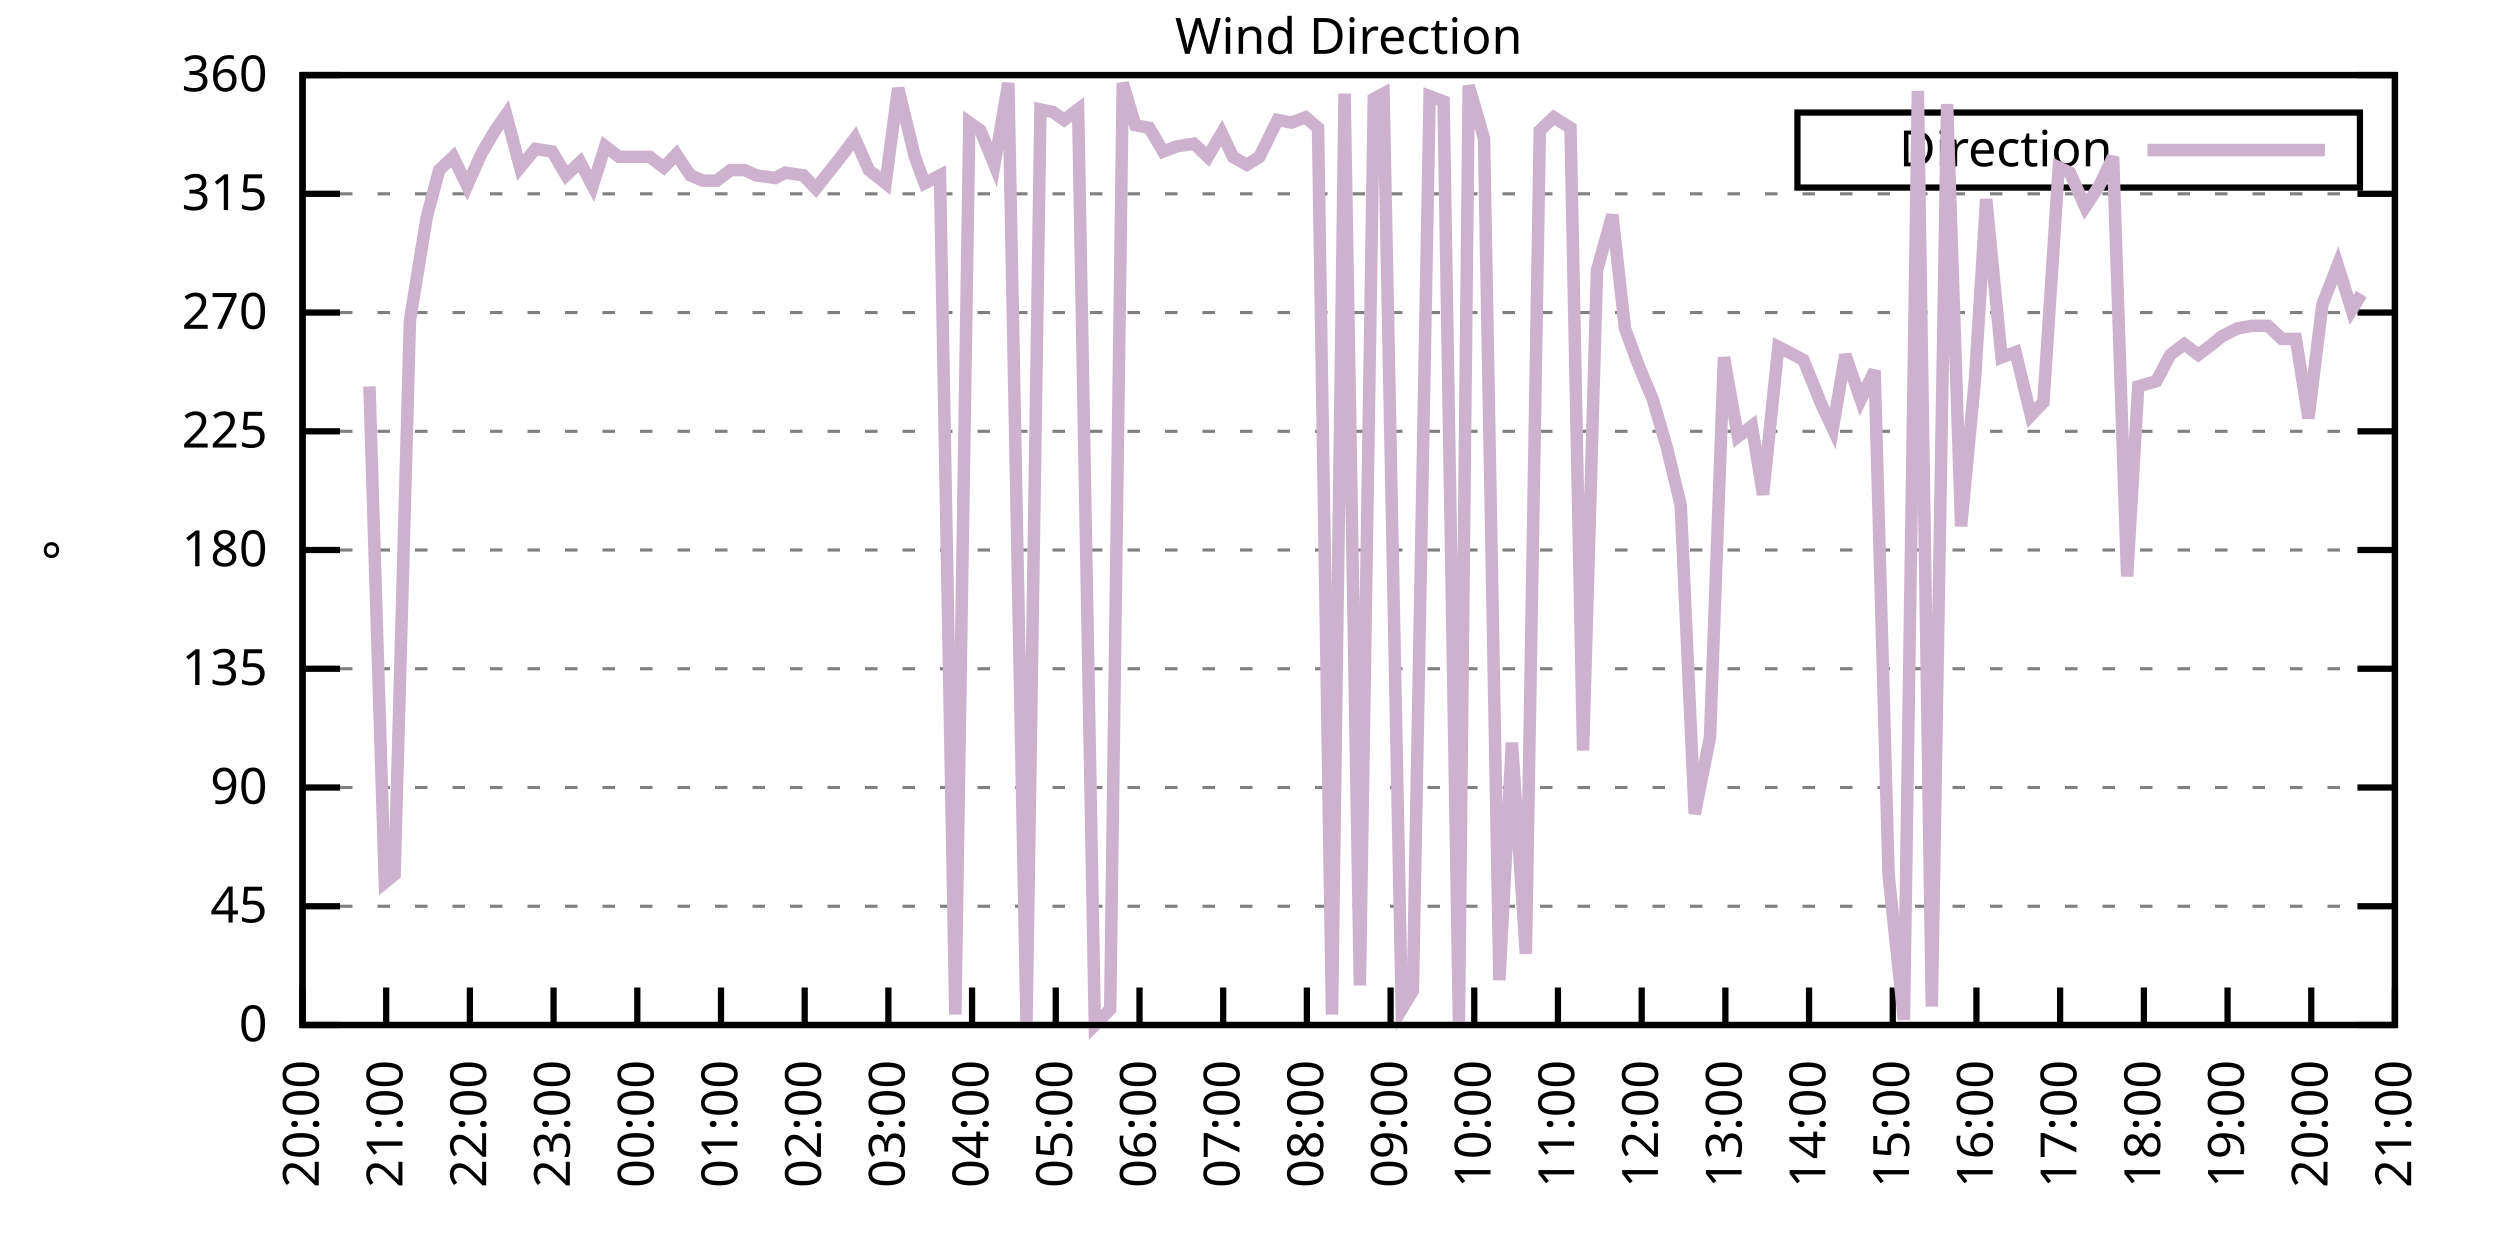
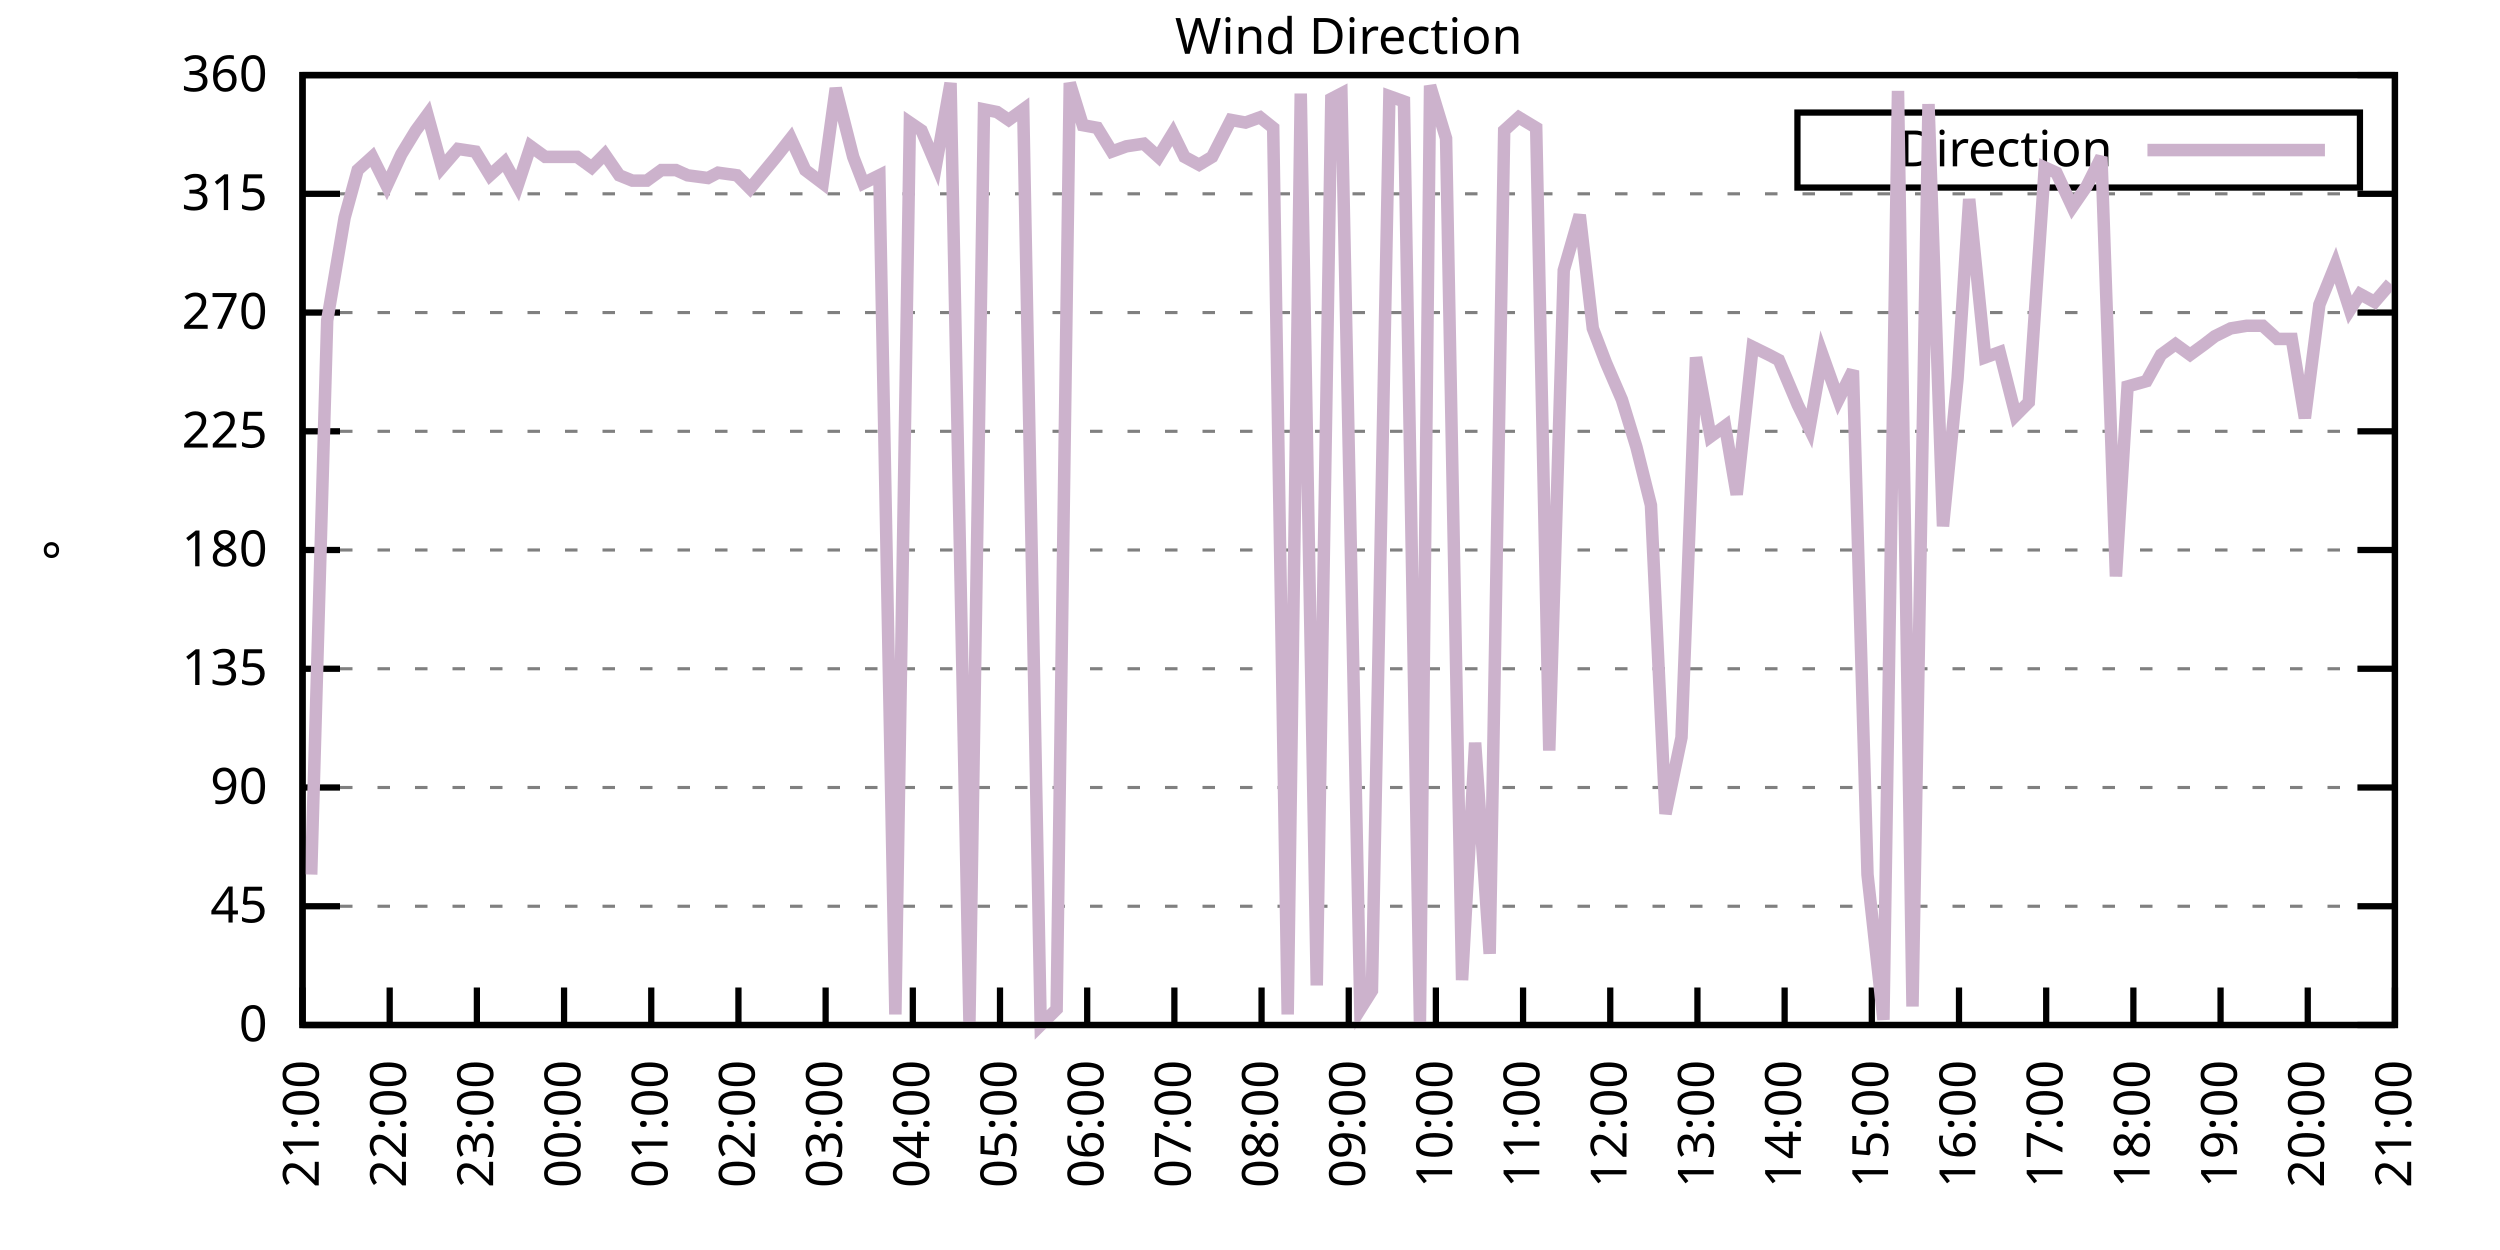
<svg xmlns="http://www.w3.org/2000/svg" xmlns:xlink="http://www.w3.org/1999/xlink" width="400" height="200" viewBox="0 0 400 200">
  <g id="gnuplot_canvas">
    <rect x="0" y="0" width="400" height="200" fill="none" />
    <defs>
      <circle id="gpDot" r="0.5" stroke-width="0.5" stroke="currentColor" />
      <path id="gpPt0" stroke-width="0.333" stroke="currentColor" d="M-1,0 h2 M0,-1 v2" />
      <path id="gpPt1" stroke-width="0.333" stroke="currentColor" d="M-1,-1 L1,1 M1,-1 L-1,1" />
      <path id="gpPt2" stroke-width="0.333" stroke="currentColor" d="M-1,0 L1,0 M0,-1 L0,1 M-1,-1 L1,1 M-1,1 L1,-1" />
      <rect id="gpPt3" stroke-width="0.333" stroke="currentColor" x="-1" y="-1" width="2" height="2" />
      <rect id="gpPt4" stroke-width="0.333" stroke="currentColor" fill="currentColor" x="-1" y="-1" width="2" height="2" />
      <circle id="gpPt5" stroke-width="0.333" stroke="currentColor" cx="0" cy="0" r="1" />
      <use xlink:href="#gpPt5" id="gpPt6" fill="currentColor" stroke="none" />
      <path id="gpPt7" stroke-width="0.333" stroke="currentColor" d="M0,-1.33 L-1.33,0.67 L1.33,0.67 z" />
      <use xlink:href="#gpPt7" id="gpPt8" fill="currentColor" stroke="none" />
      <use xlink:href="#gpPt7" id="gpPt9" stroke="currentColor" transform="rotate(180)" />
      <use xlink:href="#gpPt9" id="gpPt10" fill="currentColor" stroke="none" />
      <use xlink:href="#gpPt3" id="gpPt11" stroke="currentColor" transform="rotate(45)" />
      <use xlink:href="#gpPt11" id="gpPt12" fill="currentColor" stroke="none" />
      <path id="gpPt13" stroke-width="0.333" stroke="currentColor" d="M0,1.330 L1.265,0.411 L0.782,-1.067 L-0.782,-1.076 L-1.265,0.411 z" />
      <use xlink:href="#gpPt13" id="gpPt14" fill="currentColor" stroke="none" />
      <filter id="textbox" filterUnits="objectBoundingBox" x="0" y="0" height="1" width="1">
        <feFlood flood-color="white" flood-opacity="1" result="bgnd" />
        <feComposite in="SourceGraphic" in2="bgnd" operator="atop" />
      </filter>
      <filter id="greybox" filterUnits="objectBoundingBox" x="0" y="0" height="1" width="1">
        <feFlood flood-color="lightgrey" flood-opacity="1" result="grey" />
        <feComposite in="SourceGraphic" in2="grey" operator="atop" />
      </filter>
    </defs>
    <g fill="none" color="white" stroke="currentColor" stroke-width="1.00" stroke-linecap="butt" stroke-linejoin="miter">
</g>
    <g fill="none" color="black" stroke="currentColor" stroke-width="1.00" stroke-linecap="butt" stroke-linejoin="miter">
      <g stroke="none" shape-rendering="crispEdges">
        <polygon fill="rgb(255, 255, 255)" points="48.40,164.00 383.18,164.00 383.18,12.02 48.40,12.02 " />
      </g>
    </g>
    <g fill="none" color="black" stroke="currentColor" stroke-width="1.00" stroke-linecap="butt" stroke-linejoin="miter">
</g>
    <g fill="none" color="black" stroke="black" stroke-width="0.50" stroke-linecap="butt" stroke-linejoin="miter">
</g>
    <g fill="none" color="gray" stroke="currentColor" stroke-width="0.50" stroke-linecap="butt" stroke-linejoin="miter">
      <path stroke="gray" stroke-dasharray="2,4" class="gridline" d="M48.40,164.00 L383.19,164.00  " />
    </g>
    <g fill="none" color="gray" stroke="gray" stroke-width="1.00" stroke-linecap="butt" stroke-linejoin="miter">
</g>
    <g fill="none" color="black" stroke="currentColor" stroke-width="1.00" stroke-linecap="butt" stroke-linejoin="miter">
      <path stroke="black" d="M48.40,164.00 L54.40,164.00 M383.19,164.00 L377.19,164.00  " />
      <g transform="translate(42.80,166.60)" stroke="none" fill="black" font-family="Sans" font-size="8.00" text-anchor="end">
        <text>
          <tspan font-family="Sans"> 0</tspan>
        </text>
      </g>
    </g>
    <g fill="none" color="black" stroke="currentColor" stroke-width="1.00" stroke-linecap="butt" stroke-linejoin="miter">
</g>
    <g fill="none" color="black" stroke="black" stroke-width="0.50" stroke-linecap="butt" stroke-linejoin="miter">
</g>
    <g fill="none" color="gray" stroke="currentColor" stroke-width="0.50" stroke-linecap="butt" stroke-linejoin="miter">
      <path stroke="gray" stroke-dasharray="2,4" class="gridline" d="M48.40,145.00 L383.19,145.00  " />
    </g>
    <g fill="none" color="gray" stroke="gray" stroke-width="1.00" stroke-linecap="butt" stroke-linejoin="miter">
</g>
    <g fill="none" color="black" stroke="currentColor" stroke-width="1.00" stroke-linecap="butt" stroke-linejoin="miter">
      <path stroke="black" d="M48.40,145.00 L54.40,145.00 M383.19,145.00 L377.19,145.00  " />
      <g transform="translate(42.80,147.60)" stroke="none" fill="black" font-family="Sans" font-size="8.00" text-anchor="end">
        <text>
          <tspan font-family="Sans"> 45</tspan>
        </text>
      </g>
    </g>
    <g fill="none" color="black" stroke="currentColor" stroke-width="1.00" stroke-linecap="butt" stroke-linejoin="miter">
</g>
    <g fill="none" color="black" stroke="black" stroke-width="0.50" stroke-linecap="butt" stroke-linejoin="miter">
</g>
    <g fill="none" color="gray" stroke="currentColor" stroke-width="0.50" stroke-linecap="butt" stroke-linejoin="miter">
      <path stroke="gray" stroke-dasharray="2,4" class="gridline" d="M48.40,126.00 L383.19,126.00  " />
    </g>
    <g fill="none" color="gray" stroke="gray" stroke-width="1.00" stroke-linecap="butt" stroke-linejoin="miter">
</g>
    <g fill="none" color="black" stroke="currentColor" stroke-width="1.00" stroke-linecap="butt" stroke-linejoin="miter">
      <path stroke="black" d="M48.40,126.00 L54.40,126.00 M383.19,126.00 L377.19,126.00  " />
      <g transform="translate(42.80,128.60)" stroke="none" fill="black" font-family="Sans" font-size="8.00" text-anchor="end">
        <text>
          <tspan font-family="Sans"> 90</tspan>
        </text>
      </g>
    </g>
    <g fill="none" color="black" stroke="currentColor" stroke-width="1.00" stroke-linecap="butt" stroke-linejoin="miter">
</g>
    <g fill="none" color="black" stroke="black" stroke-width="0.50" stroke-linecap="butt" stroke-linejoin="miter">
</g>
    <g fill="none" color="gray" stroke="currentColor" stroke-width="0.50" stroke-linecap="butt" stroke-linejoin="miter">
      <path stroke="gray" stroke-dasharray="2,4" class="gridline" d="M48.40,107.00 L383.19,107.00  " />
    </g>
    <g fill="none" color="gray" stroke="gray" stroke-width="1.00" stroke-linecap="butt" stroke-linejoin="miter">
</g>
    <g fill="none" color="black" stroke="currentColor" stroke-width="1.00" stroke-linecap="butt" stroke-linejoin="miter">
      <path stroke="black" d="M48.40,107.00 L54.40,107.00 M383.19,107.00 L377.19,107.00  " />
      <g transform="translate(42.80,109.60)" stroke="none" fill="black" font-family="Sans" font-size="8.00" text-anchor="end">
        <text>
          <tspan font-family="Sans"> 135</tspan>
        </text>
      </g>
    </g>
    <g fill="none" color="black" stroke="currentColor" stroke-width="1.00" stroke-linecap="butt" stroke-linejoin="miter">
</g>
    <g fill="none" color="black" stroke="black" stroke-width="0.50" stroke-linecap="butt" stroke-linejoin="miter">
</g>
    <g fill="none" color="gray" stroke="currentColor" stroke-width="0.50" stroke-linecap="butt" stroke-linejoin="miter">
      <path stroke="gray" stroke-dasharray="2,4" class="gridline" d="M48.40,88.00 L383.19,88.00  " />
    </g>
    <g fill="none" color="gray" stroke="gray" stroke-width="1.00" stroke-linecap="butt" stroke-linejoin="miter">
</g>
    <g fill="none" color="black" stroke="currentColor" stroke-width="1.00" stroke-linecap="butt" stroke-linejoin="miter">
      <path stroke="black" d="M48.40,88.00 L54.40,88.00 M383.19,88.00 L377.19,88.00  " />
      <g transform="translate(42.80,90.60)" stroke="none" fill="black" font-family="Sans" font-size="8.00" text-anchor="end">
        <text>
          <tspan font-family="Sans"> 180</tspan>
        </text>
      </g>
    </g>
    <g fill="none" color="black" stroke="currentColor" stroke-width="1.00" stroke-linecap="butt" stroke-linejoin="miter">
</g>
    <g fill="none" color="black" stroke="black" stroke-width="0.50" stroke-linecap="butt" stroke-linejoin="miter">
</g>
    <g fill="none" color="gray" stroke="currentColor" stroke-width="0.50" stroke-linecap="butt" stroke-linejoin="miter">
      <path stroke="gray" stroke-dasharray="2,4" class="gridline" d="M48.40,69.01 L383.19,69.01  " />
    </g>
    <g fill="none" color="gray" stroke="gray" stroke-width="1.00" stroke-linecap="butt" stroke-linejoin="miter">
</g>
    <g fill="none" color="black" stroke="currentColor" stroke-width="1.00" stroke-linecap="butt" stroke-linejoin="miter">
      <path stroke="black" d="M48.40,69.01 L54.40,69.01 M383.19,69.01 L377.19,69.01  " />
      <g transform="translate(42.80,71.61)" stroke="none" fill="black" font-family="Sans" font-size="8.00" text-anchor="end">
        <text>
          <tspan font-family="Sans"> 225</tspan>
        </text>
      </g>
    </g>
    <g fill="none" color="black" stroke="currentColor" stroke-width="1.00" stroke-linecap="butt" stroke-linejoin="miter">
</g>
    <g fill="none" color="black" stroke="black" stroke-width="0.50" stroke-linecap="butt" stroke-linejoin="miter">
</g>
    <g fill="none" color="gray" stroke="currentColor" stroke-width="0.50" stroke-linecap="butt" stroke-linejoin="miter">
      <path stroke="gray" stroke-dasharray="2,4" class="gridline" d="M48.40,50.01 L383.19,50.01  " />
    </g>
    <g fill="none" color="gray" stroke="gray" stroke-width="1.00" stroke-linecap="butt" stroke-linejoin="miter">
</g>
    <g fill="none" color="black" stroke="currentColor" stroke-width="1.00" stroke-linecap="butt" stroke-linejoin="miter">
      <path stroke="black" d="M48.40,50.01 L54.40,50.01 M383.19,50.01 L377.19,50.01  " />
      <g transform="translate(42.80,52.61)" stroke="none" fill="black" font-family="Sans" font-size="8.00" text-anchor="end">
        <text>
          <tspan font-family="Sans"> 270</tspan>
        </text>
      </g>
    </g>
    <g fill="none" color="black" stroke="currentColor" stroke-width="1.00" stroke-linecap="butt" stroke-linejoin="miter">
</g>
    <g fill="none" color="black" stroke="black" stroke-width="0.50" stroke-linecap="butt" stroke-linejoin="miter">
</g>
    <g fill="none" color="gray" stroke="currentColor" stroke-width="0.50" stroke-linecap="butt" stroke-linejoin="miter">
      <path stroke="gray" stroke-dasharray="2,4" class="gridline" d="M48.40,31.01 L383.19,31.01  " />
    </g>
    <g fill="none" color="gray" stroke="gray" stroke-width="1.00" stroke-linecap="butt" stroke-linejoin="miter">
</g>
    <g fill="none" color="black" stroke="currentColor" stroke-width="1.00" stroke-linecap="butt" stroke-linejoin="miter">
      <path stroke="black" d="M48.40,31.01 L54.40,31.01 M383.19,31.01 L377.19,31.01  " />
      <g transform="translate(42.80,33.61)" stroke="none" fill="black" font-family="Sans" font-size="8.00" text-anchor="end">
        <text>
          <tspan font-family="Sans"> 315</tspan>
        </text>
      </g>
    </g>
    <g fill="none" color="black" stroke="currentColor" stroke-width="1.00" stroke-linecap="butt" stroke-linejoin="miter">
</g>
    <g fill="none" color="black" stroke="black" stroke-width="0.50" stroke-linecap="butt" stroke-linejoin="miter">
</g>
    <g fill="none" color="gray" stroke="currentColor" stroke-width="0.50" stroke-linecap="butt" stroke-linejoin="miter">
      <path stroke="gray" stroke-dasharray="2,4" class="gridline" d="M48.40,12.01 L383.19,12.01  " />
    </g>
    <g fill="none" color="gray" stroke="gray" stroke-width="1.00" stroke-linecap="butt" stroke-linejoin="miter">
</g>
    <g fill="none" color="black" stroke="currentColor" stroke-width="1.00" stroke-linecap="butt" stroke-linejoin="miter">
      <path stroke="black" d="M48.40,12.01 L54.40,12.01 M383.19,12.01 L377.19,12.01  " />
      <g transform="translate(42.80,14.61)" stroke="none" fill="black" font-family="Sans" font-size="8.00" text-anchor="end">
        <text>
          <tspan font-family="Sans"> 360</tspan>
        </text>
      </g>
    </g>
    <g fill="none" color="black" stroke="currentColor" stroke-width="1.00" stroke-linecap="butt" stroke-linejoin="miter">
      <path stroke="black" d="M48.40,164.00 L48.40,158.00  " />
      <g transform="translate(51.00,169.60) rotate(270.00)" stroke="none" fill="black" font-family="Sans" font-size="8.00" text-anchor="end">
        <text>
-           <tspan font-family="Sans">20:00</tspan>
-         </text>
-       </g>
-     </g>
-     <g fill="none" color="black" stroke="currentColor" stroke-width="1.00" stroke-linecap="butt" stroke-linejoin="miter">
-       <path stroke="black" d="M61.79,164.00 L61.79,158.00  " />
-       <g transform="translate(64.39,169.60) rotate(270.00)" stroke="none" fill="black" font-family="Sans" font-size="8.00" text-anchor="end">
-         <text>
          <tspan font-family="Sans">21:00</tspan>
        </text>
      </g>
    </g>
    <g fill="none" color="black" stroke="currentColor" stroke-width="1.00" stroke-linecap="butt" stroke-linejoin="miter">
-       <path stroke="black" d="M75.18,164.00 L75.18,158.00  " />
-       <g transform="translate(77.78,169.60) rotate(270.00)" stroke="none" fill="black" font-family="Sans" font-size="8.00" text-anchor="end">
+       <path stroke="black" d="M62.35,164.00 L62.35,158.00  " />
+       <g transform="translate(64.95,169.60) rotate(270.00)" stroke="none" fill="black" font-family="Sans" font-size="8.00" text-anchor="end">
        <text>
          <tspan font-family="Sans">22:00</tspan>
        </text>
      </g>
    </g>
    <g fill="none" color="black" stroke="currentColor" stroke-width="1.00" stroke-linecap="butt" stroke-linejoin="miter">
-       <path stroke="black" d="M88.57,164.00 L88.57,158.00  " />
-       <g transform="translate(91.17,169.60) rotate(270.00)" stroke="none" fill="black" font-family="Sans" font-size="8.00" text-anchor="end">
+       <path stroke="black" d="M76.30,164.00 L76.30,158.00  " />
+       <g transform="translate(78.90,169.60) rotate(270.00)" stroke="none" fill="black" font-family="Sans" font-size="8.00" text-anchor="end">
        <text>
          <tspan font-family="Sans">23:00</tspan>
        </text>
      </g>
    </g>
    <g fill="none" color="black" stroke="currentColor" stroke-width="1.00" stroke-linecap="butt" stroke-linejoin="miter">
-       <path stroke="black" d="M101.97,164.00 L101.97,158.00  " />
-       <g transform="translate(104.57,169.60) rotate(270.00)" stroke="none" fill="black" font-family="Sans" font-size="8.00" text-anchor="end">
+       <path stroke="black" d="M90.25,164.00 L90.25,158.00  " />
+       <g transform="translate(92.85,169.60) rotate(270.00)" stroke="none" fill="black" font-family="Sans" font-size="8.00" text-anchor="end">
        <text>
          <tspan font-family="Sans">00:00</tspan>
        </text>
      </g>
    </g>
    <g fill="none" color="black" stroke="currentColor" stroke-width="1.00" stroke-linecap="butt" stroke-linejoin="miter">
-       <path stroke="black" d="M115.36,164.00 L115.36,158.00  " />
-       <g transform="translate(117.96,169.60) rotate(270.00)" stroke="none" fill="black" font-family="Sans" font-size="8.00" text-anchor="end">
+       <path stroke="black" d="M104.20,164.00 L104.20,158.00  " />
+       <g transform="translate(106.80,169.60) rotate(270.00)" stroke="none" fill="black" font-family="Sans" font-size="8.00" text-anchor="end">
        <text>
          <tspan font-family="Sans">01:00</tspan>
        </text>
      </g>
    </g>
    <g fill="none" color="black" stroke="currentColor" stroke-width="1.00" stroke-linecap="butt" stroke-linejoin="miter">
-       <path stroke="black" d="M128.75,164.00 L128.75,158.00  " />
-       <g transform="translate(131.35,169.60) rotate(270.00)" stroke="none" fill="black" font-family="Sans" font-size="8.00" text-anchor="end">
+       <path stroke="black" d="M118.15,164.00 L118.15,158.00  " />
+       <g transform="translate(120.75,169.60) rotate(270.00)" stroke="none" fill="black" font-family="Sans" font-size="8.00" text-anchor="end">
        <text>
          <tspan font-family="Sans">02:00</tspan>
        </text>
      </g>
    </g>
    <g fill="none" color="black" stroke="currentColor" stroke-width="1.00" stroke-linecap="butt" stroke-linejoin="miter">
-       <path stroke="black" d="M142.14,164.00 L142.14,158.00  " />
-       <g transform="translate(144.74,169.60) rotate(270.00)" stroke="none" fill="black" font-family="Sans" font-size="8.00" text-anchor="end">
+       <path stroke="black" d="M132.10,164.00 L132.10,158.00  " />
+       <g transform="translate(134.70,169.60) rotate(270.00)" stroke="none" fill="black" font-family="Sans" font-size="8.00" text-anchor="end">
        <text>
          <tspan font-family="Sans">03:00</tspan>
        </text>
      </g>
    </g>
    <g fill="none" color="black" stroke="currentColor" stroke-width="1.00" stroke-linecap="butt" stroke-linejoin="miter">
-       <path stroke="black" d="M155.53,164.00 L155.53,158.00  " />
-       <g transform="translate(158.13,169.60) rotate(270.00)" stroke="none" fill="black" font-family="Sans" font-size="8.00" text-anchor="end">
+       <path stroke="black" d="M146.05,164.00 L146.05,158.00  " />
+       <g transform="translate(148.65,169.60) rotate(270.00)" stroke="none" fill="black" font-family="Sans" font-size="8.00" text-anchor="end">
        <text>
          <tspan font-family="Sans">04:00</tspan>
        </text>
      </g>
    </g>
    <g fill="none" color="black" stroke="currentColor" stroke-width="1.00" stroke-linecap="butt" stroke-linejoin="miter">
-       <path stroke="black" d="M168.92,164.00 L168.92,158.00  " />
-       <g transform="translate(171.52,169.60) rotate(270.00)" stroke="none" fill="black" font-family="Sans" font-size="8.00" text-anchor="end">
+       <path stroke="black" d="M160.00,164.00 L160.00,158.00  " />
+       <g transform="translate(162.60,169.60) rotate(270.00)" stroke="none" fill="black" font-family="Sans" font-size="8.00" text-anchor="end">
        <text>
          <tspan font-family="Sans">05:00</tspan>
        </text>
      </g>
    </g>
    <g fill="none" color="black" stroke="currentColor" stroke-width="1.00" stroke-linecap="butt" stroke-linejoin="miter">
-       <path stroke="black" d="M182.32,164.00 L182.32,158.00  " />
-       <g transform="translate(184.92,169.60) rotate(270.00)" stroke="none" fill="black" font-family="Sans" font-size="8.00" text-anchor="end">
+       <path stroke="black" d="M173.95,164.00 L173.95,158.00  " />
+       <g transform="translate(176.55,169.60) rotate(270.00)" stroke="none" fill="black" font-family="Sans" font-size="8.00" text-anchor="end">
        <text>
          <tspan font-family="Sans">06:00</tspan>
        </text>
      </g>
    </g>
    <g fill="none" color="black" stroke="currentColor" stroke-width="1.00" stroke-linecap="butt" stroke-linejoin="miter">
-       <path stroke="black" d="M195.71,164.00 L195.71,158.00  " />
-       <g transform="translate(198.31,169.60) rotate(270.00)" stroke="none" fill="black" font-family="Sans" font-size="8.00" text-anchor="end">
+       <path stroke="black" d="M187.90,164.00 L187.90,158.00  " />
+       <g transform="translate(190.50,169.60) rotate(270.00)" stroke="none" fill="black" font-family="Sans" font-size="8.00" text-anchor="end">
        <text>
          <tspan font-family="Sans">07:00</tspan>
        </text>
      </g>
    </g>
    <g fill="none" color="black" stroke="currentColor" stroke-width="1.00" stroke-linecap="butt" stroke-linejoin="miter">
-       <path stroke="black" d="M209.10,164.00 L209.10,158.00  " />
-       <g transform="translate(211.70,169.60) rotate(270.00)" stroke="none" fill="black" font-family="Sans" font-size="8.00" text-anchor="end">
+       <path stroke="black" d="M201.85,164.00 L201.85,158.00  " />
+       <g transform="translate(204.45,169.60) rotate(270.00)" stroke="none" fill="black" font-family="Sans" font-size="8.00" text-anchor="end">
        <text>
          <tspan font-family="Sans">08:00</tspan>
        </text>
      </g>
    </g>
    <g fill="none" color="black" stroke="currentColor" stroke-width="1.00" stroke-linecap="butt" stroke-linejoin="miter">
-       <path stroke="black" d="M222.49,164.00 L222.49,158.00  " />
-       <g transform="translate(225.09,169.60) rotate(270.00)" stroke="none" fill="black" font-family="Sans" font-size="8.00" text-anchor="end">
+       <path stroke="black" d="M215.80,164.00 L215.80,158.00  " />
+       <g transform="translate(218.40,169.60) rotate(270.00)" stroke="none" fill="black" font-family="Sans" font-size="8.00" text-anchor="end">
        <text>
          <tspan font-family="Sans">09:00</tspan>
        </text>
      </g>
    </g>
    <g fill="none" color="black" stroke="currentColor" stroke-width="1.00" stroke-linecap="butt" stroke-linejoin="miter">
-       <path stroke="black" d="M235.88,164.00 L235.88,158.00  " />
-       <g transform="translate(238.48,169.60) rotate(270.00)" stroke="none" fill="black" font-family="Sans" font-size="8.00" text-anchor="end">
+       <path stroke="black" d="M229.74,164.00 L229.74,158.00  " />
+       <g transform="translate(232.34,169.60) rotate(270.00)" stroke="none" fill="black" font-family="Sans" font-size="8.00" text-anchor="end">
        <text>
          <tspan font-family="Sans">10:00</tspan>
        </text>
      </g>
    </g>
    <g fill="none" color="black" stroke="currentColor" stroke-width="1.00" stroke-linecap="butt" stroke-linejoin="miter">
-       <path stroke="black" d="M249.27,164.00 L249.27,158.00  " />
-       <g transform="translate(251.87,169.60) rotate(270.00)" stroke="none" fill="black" font-family="Sans" font-size="8.00" text-anchor="end">
+       <path stroke="black" d="M243.69,164.00 L243.69,158.00  " />
+       <g transform="translate(246.29,169.60) rotate(270.00)" stroke="none" fill="black" font-family="Sans" font-size="8.00" text-anchor="end">
        <text>
          <tspan font-family="Sans">11:00</tspan>
        </text>
      </g>
    </g>
    <g fill="none" color="black" stroke="currentColor" stroke-width="1.00" stroke-linecap="butt" stroke-linejoin="miter">
-       <path stroke="black" d="M262.67,164.00 L262.67,158.00  " />
-       <g transform="translate(265.27,169.60) rotate(270.00)" stroke="none" fill="black" font-family="Sans" font-size="8.00" text-anchor="end">
+       <path stroke="black" d="M257.64,164.00 L257.64,158.00  " />
+       <g transform="translate(260.24,169.60) rotate(270.00)" stroke="none" fill="black" font-family="Sans" font-size="8.00" text-anchor="end">
        <text>
          <tspan font-family="Sans">12:00</tspan>
        </text>
      </g>
    </g>
    <g fill="none" color="black" stroke="currentColor" stroke-width="1.00" stroke-linecap="butt" stroke-linejoin="miter">
-       <path stroke="black" d="M276.06,164.00 L276.06,158.00  " />
-       <g transform="translate(278.66,169.60) rotate(270.00)" stroke="none" fill="black" font-family="Sans" font-size="8.00" text-anchor="end">
+       <path stroke="black" d="M271.59,164.00 L271.59,158.00  " />
+       <g transform="translate(274.19,169.60) rotate(270.00)" stroke="none" fill="black" font-family="Sans" font-size="8.00" text-anchor="end">
        <text>
          <tspan font-family="Sans">13:00</tspan>
        </text>
      </g>
    </g>
    <g fill="none" color="black" stroke="currentColor" stroke-width="1.00" stroke-linecap="butt" stroke-linejoin="miter">
-       <path stroke="black" d="M289.45,164.00 L289.45,158.00  " />
-       <g transform="translate(292.05,169.60) rotate(270.00)" stroke="none" fill="black" font-family="Sans" font-size="8.00" text-anchor="end">
+       <path stroke="black" d="M285.54,164.00 L285.54,158.00  " />
+       <g transform="translate(288.14,169.60) rotate(270.00)" stroke="none" fill="black" font-family="Sans" font-size="8.00" text-anchor="end">
        <text>
          <tspan font-family="Sans">14:00</tspan>
        </text>
      </g>
    </g>
    <g fill="none" color="black" stroke="currentColor" stroke-width="1.00" stroke-linecap="butt" stroke-linejoin="miter">
-       <path stroke="black" d="M302.84,164.00 L302.84,158.00  " />
-       <g transform="translate(305.44,169.60) rotate(270.00)" stroke="none" fill="black" font-family="Sans" font-size="8.00" text-anchor="end">
+       <path stroke="black" d="M299.49,164.00 L299.49,158.00  " />
+       <g transform="translate(302.09,169.60) rotate(270.00)" stroke="none" fill="black" font-family="Sans" font-size="8.00" text-anchor="end">
        <text>
          <tspan font-family="Sans">15:00</tspan>
        </text>
      </g>
    </g>
    <g fill="none" color="black" stroke="currentColor" stroke-width="1.00" stroke-linecap="butt" stroke-linejoin="miter">
-       <path stroke="black" d="M316.23,164.00 L316.23,158.00  " />
-       <g transform="translate(318.83,169.60) rotate(270.00)" stroke="none" fill="black" font-family="Sans" font-size="8.00" text-anchor="end">
+       <path stroke="black" d="M313.44,164.00 L313.44,158.00  " />
+       <g transform="translate(316.04,169.60) rotate(270.00)" stroke="none" fill="black" font-family="Sans" font-size="8.00" text-anchor="end">
        <text>
          <tspan font-family="Sans">16:00</tspan>
        </text>
      </g>
    </g>
    <g fill="none" color="black" stroke="currentColor" stroke-width="1.00" stroke-linecap="butt" stroke-linejoin="miter">
-       <path stroke="black" d="M329.62,164.00 L329.62,158.00  " />
-       <g transform="translate(332.22,169.60) rotate(270.00)" stroke="none" fill="black" font-family="Sans" font-size="8.00" text-anchor="end">
+       <path stroke="black" d="M327.39,164.00 L327.39,158.00  " />
+       <g transform="translate(329.99,169.60) rotate(270.00)" stroke="none" fill="black" font-family="Sans" font-size="8.00" text-anchor="end">
        <text>
          <tspan font-family="Sans">17:00</tspan>
        </text>
      </g>
    </g>
    <g fill="none" color="black" stroke="currentColor" stroke-width="1.00" stroke-linecap="butt" stroke-linejoin="miter">
-       <path stroke="black" d="M343.02,164.00 L343.02,158.00  " />
-       <g transform="translate(345.62,169.60) rotate(270.00)" stroke="none" fill="black" font-family="Sans" font-size="8.00" text-anchor="end">
+       <path stroke="black" d="M341.34,164.00 L341.34,158.00  " />
+       <g transform="translate(343.94,169.60) rotate(270.00)" stroke="none" fill="black" font-family="Sans" font-size="8.00" text-anchor="end">
        <text>
          <tspan font-family="Sans">18:00</tspan>
        </text>
      </g>
    </g>
    <g fill="none" color="black" stroke="currentColor" stroke-width="1.00" stroke-linecap="butt" stroke-linejoin="miter">
-       <path stroke="black" d="M356.41,164.00 L356.41,158.00  " />
-       <g transform="translate(359.01,169.60) rotate(270.00)" stroke="none" fill="black" font-family="Sans" font-size="8.00" text-anchor="end">
+       <path stroke="black" d="M355.29,164.00 L355.29,158.00  " />
+       <g transform="translate(357.89,169.60) rotate(270.00)" stroke="none" fill="black" font-family="Sans" font-size="8.00" text-anchor="end">
        <text>
          <tspan font-family="Sans">19:00</tspan>
        </text>
      </g>
    </g>
    <g fill="none" color="black" stroke="currentColor" stroke-width="1.00" stroke-linecap="butt" stroke-linejoin="miter">
-       <path stroke="black" d="M369.80,164.00 L369.80,158.00  " />
-       <g transform="translate(372.40,169.60) rotate(270.00)" stroke="none" fill="black" font-family="Sans" font-size="8.00" text-anchor="end">
+       <path stroke="black" d="M369.24,164.00 L369.24,158.00  " />
+       <g transform="translate(371.84,169.60) rotate(270.00)" stroke="none" fill="black" font-family="Sans" font-size="8.00" text-anchor="end">
        <text>
          <tspan font-family="Sans">20:00</tspan>
        </text>
      </g>
    </g>
    <g fill="none" color="black" stroke="currentColor" stroke-width="1.00" stroke-linecap="butt" stroke-linejoin="miter">
      <path stroke="black" d="M383.19,164.00 L383.19,158.00  " />
      <g transform="translate(385.79,169.60) rotate(270.00)" stroke="none" fill="black" font-family="Sans" font-size="8.00" text-anchor="end">
        <text>
          <tspan font-family="Sans">21:00</tspan>
        </text>
      </g>
    </g>
    <g fill="none" color="black" stroke="currentColor" stroke-width="1.00" stroke-linecap="butt" stroke-linejoin="miter">
</g>
    <g fill="none" color="black" stroke="currentColor" stroke-width="1.00" stroke-linecap="butt" stroke-linejoin="miter">
      <path stroke="black" d="M48.40,12.01 L48.40,164.00 L383.19,164.00 L383.19,12.01 L48.40,12.01 Z  " />
    </g>
    <g fill="none" color="black" stroke="currentColor" stroke-width="1.00" stroke-linecap="butt" stroke-linejoin="miter">
</g>
    <g fill="none" color="black" stroke="currentColor" stroke-width="1.00" stroke-linecap="butt" stroke-linejoin="miter">
      <path stroke="black" d="M287.59,30.01 L287.59,18.01 L377.59,18.01 L377.59,30.01 L287.59,30.01 Z  " />
    </g>
    <g id="Wind_direction_plot_1">
      <g fill="none" color="white" stroke="black" stroke-width="2.00" stroke-linecap="butt" stroke-linejoin="miter">
</g>
      <g fill="none" color="black" stroke="currentColor" stroke-width="2.00" stroke-linecap="butt" stroke-linejoin="miter">
        <g transform="translate(337.99,26.61)" stroke="none" fill="black" font-family="Sans" font-size="8.00" text-anchor="end">
          <text>
            <tspan font-family="Sans">Direction</tspan>
          </text>
        </g>
      </g>
      <g fill="none" color="black" stroke="currentColor" stroke-width="2.00" stroke-linecap="butt" stroke-linejoin="miter">
-         <path stroke="rgb(204, 178, 204)" d="M343.59,24.01 L371.99,24.01 M59.11,61.83 L61.57,141.20 L63.13,139.93 L65.59,51.27 L68.26,34.81 L70.27,27.21   L72.50,25.10 L74.74,29.74 L76.97,24.68 L79.20,20.88 L80.99,18.34 L83.22,26.79 L85.67,23.83 L88.35,24.25   L90.58,28.05 L92.82,25.94 L94.82,29.74 L96.83,23.41 L99.06,25.10 L103.98,25.10 L106.21,26.79 L108.22,24.68   L110.45,28.05 L112.46,28.90 L114.69,28.90 L116.92,27.21 L119.15,27.21 L120.94,28.05 L124.06,28.48 L125.62,27.63   L128.53,28.05 L130.54,30.16 L132.54,27.63 L134.55,25.10 L136.78,22.14 L139.02,27.21 L141.69,29.32 L143.70,14.12   L146.38,25.10 L147.94,29.32 L150.40,28.05 L152.85,162.31 L155.09,19.61 L156.87,20.88 L159.10,26.36 L161.34,13.28   L164.24,163.58 L166.47,17.50 L168.48,17.92 L170.26,19.19 L172.50,17.50 L175.17,164.00 L177.63,161.47 L179.64,13.28   L181.65,20.03 L183.88,20.45 L186.11,24.25 L188.34,23.41 L191.02,22.99 L193.25,25.10 L195.48,21.30 L197.27,25.10   L199.50,26.36 L201.51,25.10 L204.41,19.19 L206.64,19.61 L208.88,18.77 L210.88,20.45 L213.12,162.31 L215.13,14.97   L217.58,157.67 L219.81,15.81 L221.37,14.97 L224.28,161.47 L226.06,158.51 L228.74,15.39 L230.97,16.23 L233.43,163.58   L234.99,13.70 L237.44,22.14 L239.90,156.82 L241.91,118.83 L244.14,152.60 L246.37,20.88 L248.60,18.77 L251.28,20.45   L253.29,120.09 L255.52,43.25 L257.98,34.39 L259.99,52.54 L262.00,58.03 L264.45,63.94 L266.68,71.54 L268.92,80.83   L271.15,130.22 L273.60,117.98 L275.83,57.18 L278.07,69.85 L280.30,68.16 L282.08,79.14 L284.54,55.50 L286.99,56.76   L288.56,57.61 L291.46,64.78 L293.24,68.58 L295.25,56.76 L297.71,63.94 L299.94,59.30 L302.17,139.93 L304.63,163.16   L306.86,14.54 L309.09,161.04 L311.54,16.65 L313.78,84.21 L316.01,60.56 L317.79,31.85 L320.25,57.18 L322.48,56.34   L324.94,66.47 L326.95,64.36 L329.40,26.79 L331.19,27.63 L333.64,33.12 L335.87,29.74 L338.10,25.10 L340.34,92.23   L342.12,61.83 L345.02,60.98 L347.26,56.76 L349.49,55.07 L351.72,56.76 L353.95,55.07 L355.51,53.81 L357.97,52.54   L360.42,52.12 L362.88,52.12 L365.11,54.23 L367.34,54.23 L369.35,66.90 L371.58,48.74 L374.04,42.41 L376.27,49.59   L377.83,47.05  " />
+         <path stroke="rgb(204, 178, 204)" d="M343.59,24.01 L371.99,24.01 M49.79,139.93 L52.35,51.27 L55.14,34.81 L57.23,27.21 L59.56,25.10 L61.88,29.74   L64.21,24.68 L66.53,20.88 L68.39,18.34 L70.72,26.79 L73.28,23.83 L76.07,24.25 L78.39,28.05 L80.72,25.94   L82.81,29.74 L84.90,23.41 L87.23,25.10 L92.34,25.10 L94.67,26.79 L96.76,24.68 L99.08,28.05 L101.18,28.90   L103.50,28.90 L105.83,27.21 L108.15,27.21 L110.01,28.05 L113.27,28.48 L114.89,27.63 L117.92,28.05 L120.01,30.16   L122.10,27.63 L124.19,25.10 L126.52,22.14 L128.84,27.21 L131.63,29.32 L133.72,14.12 L136.51,25.10 L138.14,29.32   L140.70,28.05 L143.26,162.31 L145.58,19.61 L147.44,20.88 L149.77,26.36 L152.09,13.28 L155.11,163.58 L157.44,17.50   L159.53,17.92 L161.39,19.19 L163.72,17.50 L166.51,164.00 L169.06,161.47 L171.16,13.28 L173.25,20.03 L175.57,20.45   L177.90,24.25 L180.22,23.41 L183.01,22.99 L185.34,25.10 L187.66,21.30 L189.52,25.10 L191.85,26.36 L193.94,25.10   L196.96,19.19 L199.29,19.61 L201.61,18.77 L203.71,20.45 L206.03,162.31 L208.12,14.97 L210.68,157.67 L213.01,15.81   L214.63,14.97 L217.65,161.47 L219.51,158.51 L222.30,15.39 L224.63,16.23 L227.19,163.58 L228.81,13.70 L231.37,22.14   L233.93,156.82 L236.02,118.83 L238.35,152.60 L240.67,20.88 L243.00,18.77 L245.79,20.45 L247.88,120.09 L250.20,43.25   L252.76,34.39 L254.85,52.54 L256.95,58.03 L259.50,63.94 L261.83,71.54 L264.15,80.83 L266.48,130.22 L269.04,117.98   L271.36,57.18 L273.69,69.85 L276.01,68.16 L277.87,79.14 L280.43,55.50 L282.99,56.76 L284.61,57.61 L287.64,64.78   L289.50,68.58 L291.59,56.76 L294.15,63.94 L296.47,59.30 L298.80,139.93 L301.35,163.16 L303.68,14.54 L306.00,161.04   L308.56,16.65 L310.88,84.21 L313.21,60.56 L315.07,31.85 L317.63,57.18 L319.95,56.34 L322.51,66.47 L324.60,64.36   L327.16,26.79 L329.02,27.63 L331.58,33.12 L333.90,29.74 L336.23,25.10 L338.55,92.23 L340.41,61.83 L343.43,60.98   L345.76,56.76 L348.08,55.07 L350.41,56.76 L352.73,55.07 L354.36,53.81 L356.92,52.54 L359.48,52.12 L362.03,52.12   L364.36,54.23 L366.68,54.23 L368.78,66.90 L371.10,48.74 L373.66,42.41 L375.98,49.59 L377.61,47.05 L379.94,48.32   L382.49,45.36  " />
      </g>
    </g>
    <g fill="none" color="black" stroke="currentColor" stroke-width="2.00" stroke-linecap="butt" stroke-linejoin="miter">
</g>
    <g fill="none" color="black" stroke="black" stroke-width="1.00" stroke-linecap="butt" stroke-linejoin="miter">
</g>
    <g fill="none" color="black" stroke="currentColor" stroke-width="1.00" stroke-linecap="butt" stroke-linejoin="miter">
      <path stroke="black" d="M48.40,12.01 L48.40,164.00 L383.19,164.00 L383.19,12.01 L48.40,12.01 Z  " />
      <g transform="translate(12.80,88.01) rotate(270.00)" stroke="none" fill="black" font-family="Sans" font-size="8.00" text-anchor="middle">
        <text>
          <tspan font-family="Sans">°</tspan>
        </text>
      </g>
    </g>
    <g fill="none" color="black" stroke="currentColor" stroke-width="1.00" stroke-linecap="butt" stroke-linejoin="miter">
</g>
    <g fill="none" color="black" stroke="currentColor" stroke-width="1.00" stroke-linecap="butt" stroke-linejoin="miter">
      <g transform="translate(215.79,8.61)" stroke="none" fill="black" font-family="Sans" font-size="8.00" text-anchor="middle">
        <text>
          <tspan font-family="Sans">Wind Direction</tspan>
        </text>
      </g>
    </g>
    <g fill="none" color="black" stroke="currentColor" stroke-width="1.00" stroke-linecap="butt" stroke-linejoin="miter">
</g>
  </g>
</svg>
